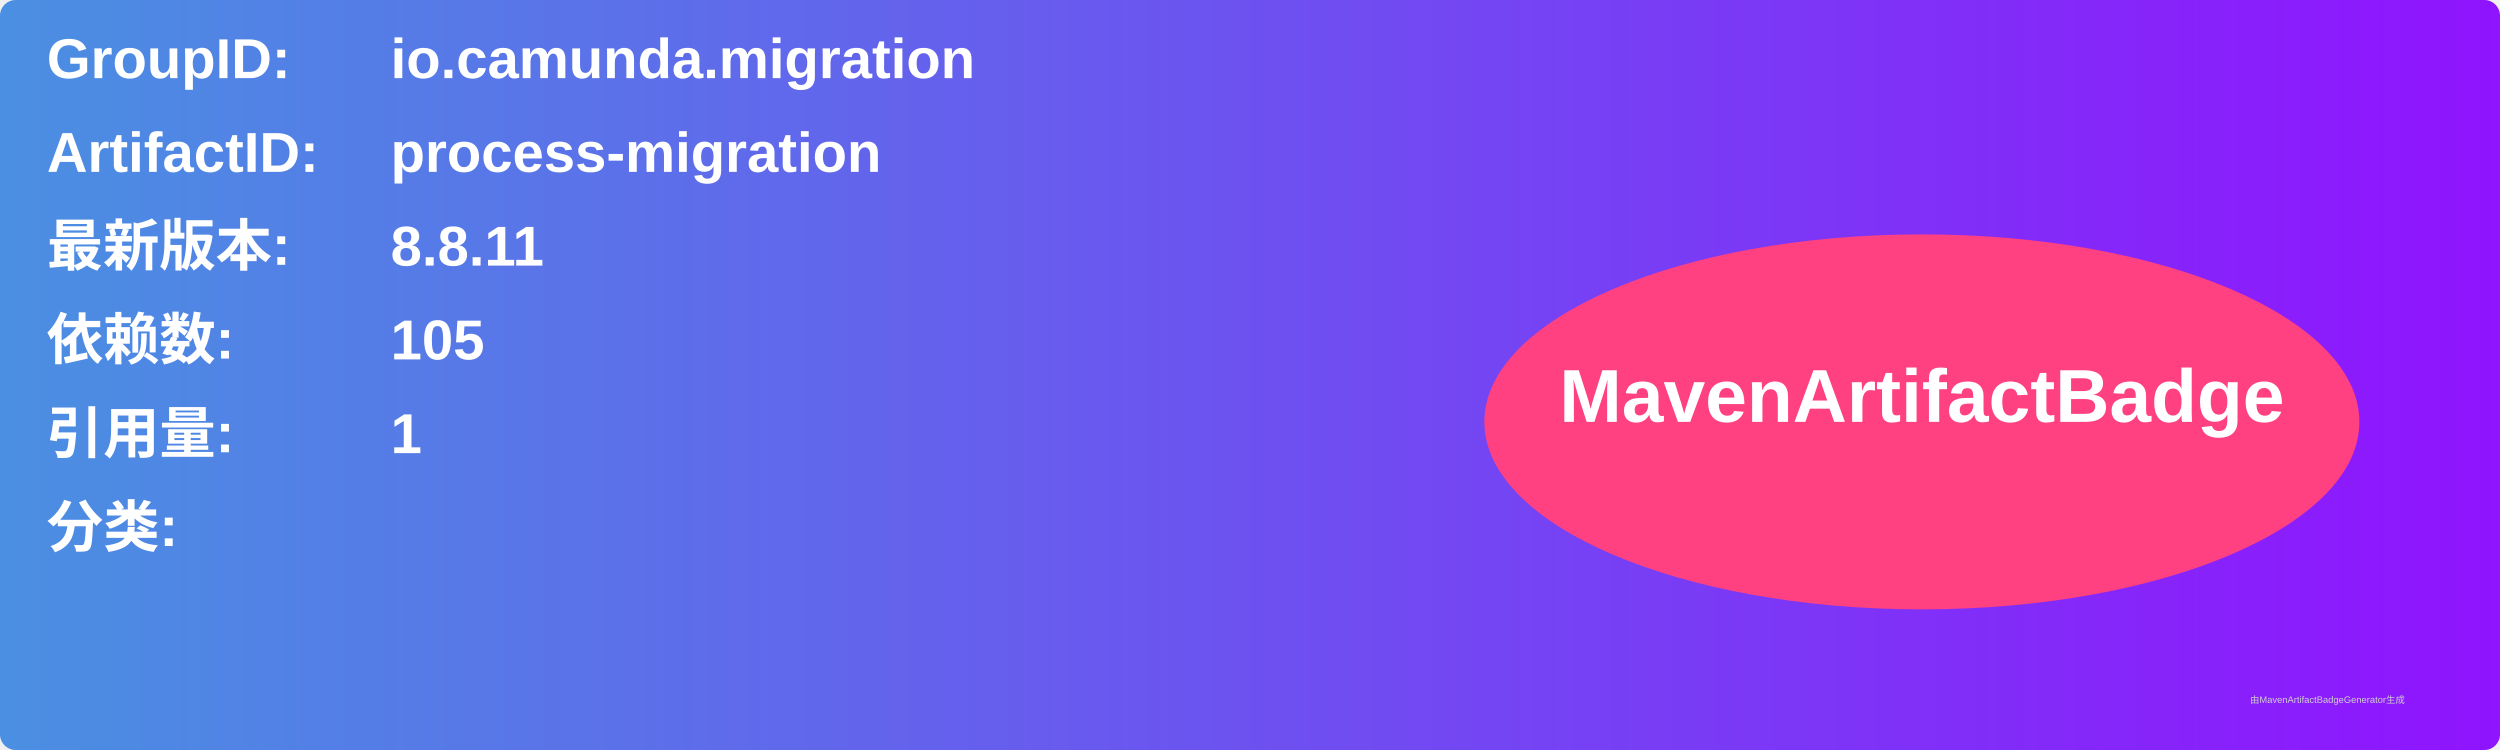
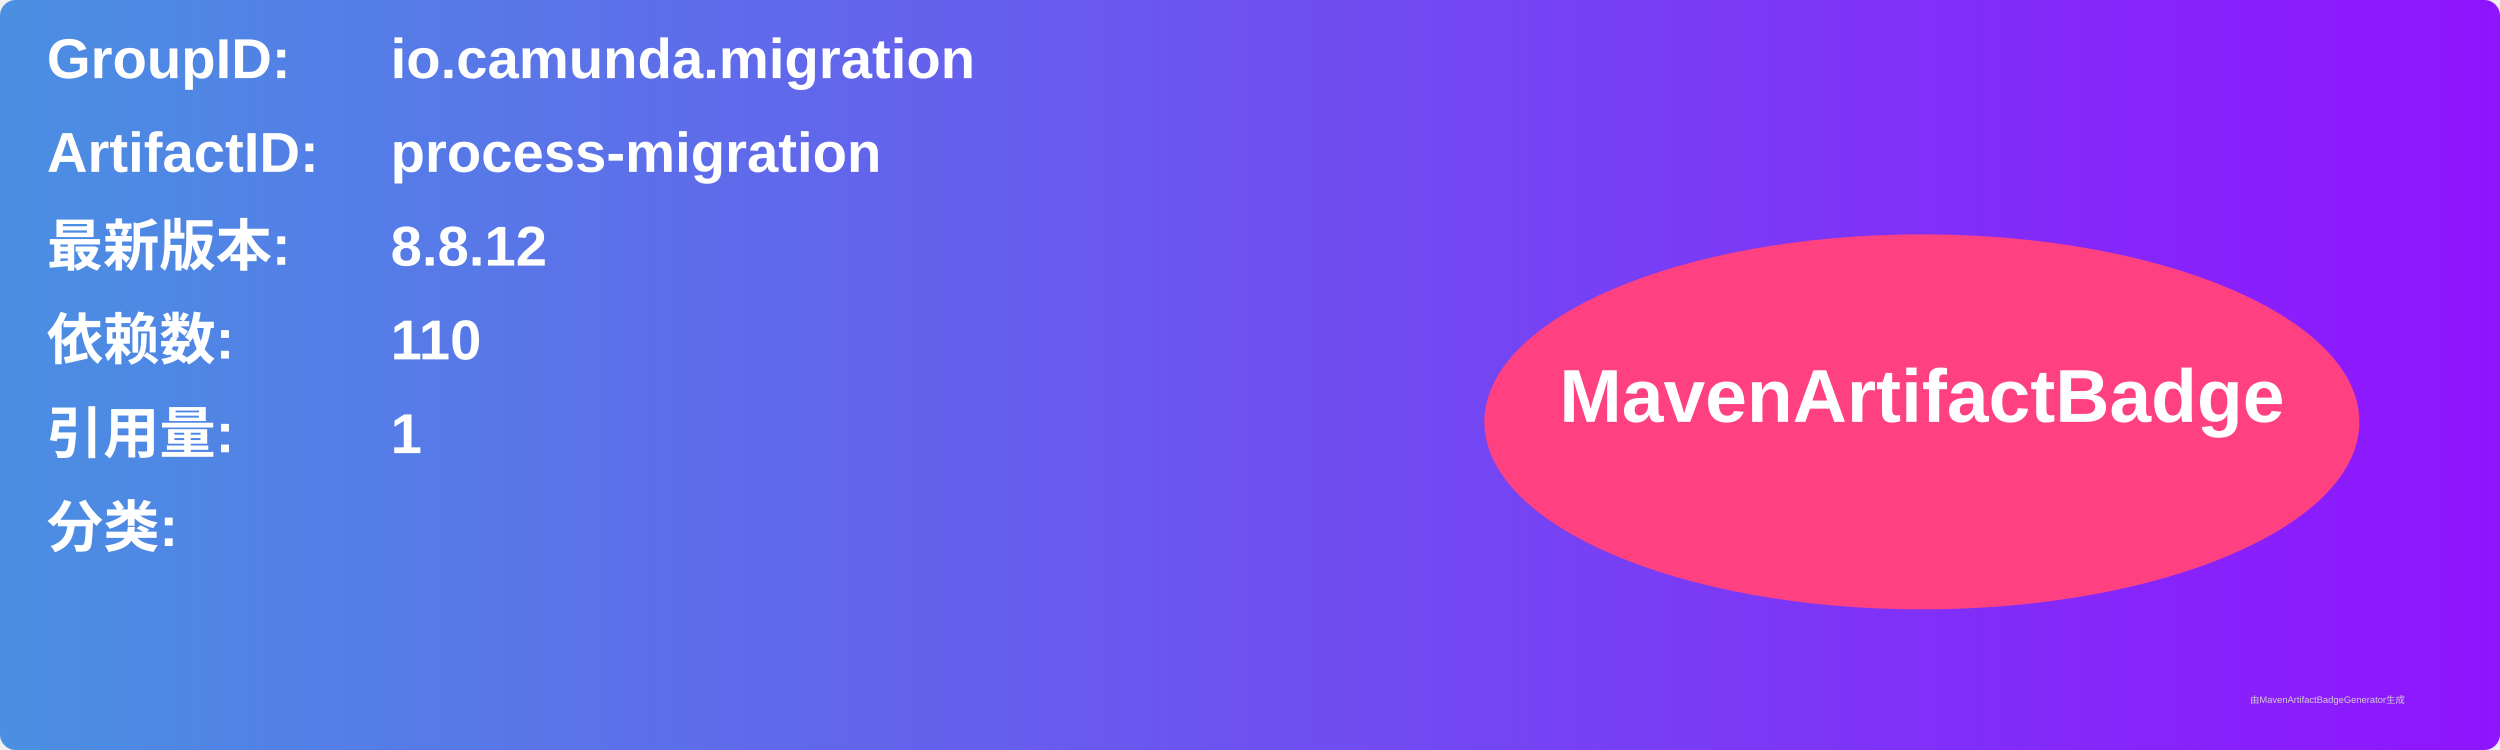
<svg xmlns="http://www.w3.org/2000/svg" width="800" height="240" viewBox="0 0 800 240">
  <linearGradient id="grad" x1="0%" y1="0%" x2="100%" y2="0%">
    <stop offset="0%" stop-color="#4a90e2" />
    <stop offset="100%" stop-color="#9013fe" />
  </linearGradient>
  <rect width="100%" height="100%" rx="5" ry="5" fill="url(#grad)" />
  <g transform="translate(15, 15)">
    <text x="0" y="10" font-family="Arial" font-size="18" fill="white" font-weight="bold" width="260">GroupID:</text>
    <text x="110" y="10" font-family="Arial" font-size="18" fill="white" font-weight="bold" width="460">io.camunda.migration</text>
    <text x="0" y="40" font-family="Arial" font-size="18" fill="white" font-weight="bold" width="260">ArtifactID:</text>
    <text x="110" y="40" font-family="Arial" font-size="18" fill="white" font-weight="bold" width="460">process-migration</text>
    <text x="0" y="70" font-family="Arial" font-size="18" fill="white" font-weight="bold">最新版本:</text>
    <text x="110" y="70" font-family="Arial" font-size="18" fill="white" font-weight="bold">
-       <tspan font-weight="bold">8.8.11</tspan>
+       <tspan font-weight="bold">8.8.12</tspan>
    </text>
    <text x="0" y="100" font-family="Arial" font-size="18" fill="white" font-weight="bold">依赖数: </text>
    <text x="110" y="100" font-family="Arial" font-size="18" fill="white">
-       <tspan font-weight="bold">105</tspan>
+       <tspan font-weight="bold">110</tspan>
    </text>
    <text x="0" y="130" font-family="Arial" font-size="18" fill="white" font-weight="bold">引用量: </text>
    <text x="110" y="130" font-family="Arial" font-size="18" fill="white">
      <tspan font-weight="bold">1</tspan>
    </text>
    <text x="0" y="160" font-family="Arial" font-size="18" fill="white" font-weight="bold">分类:</text>
    <text x="10" y="190" font-family="Arial" font-size="10" fill="white">
      <tspan font-weight="bold" />
    </text>
    <ellipse cx="600" cy="120" rx="140" ry="60" fill="#ff4081" />
    <text x="600" y="120" text-anchor="middle" font-family="Arial" font-size="24" fill="white" font-weight="bold">MavenArtifactBadge</text>
  </g>
  <text x="720" y="225" font-family="Arial" font-size="3" fill="#d0d0d0">由MavenArtifactBadgeGenerator生成</text>
</svg>
